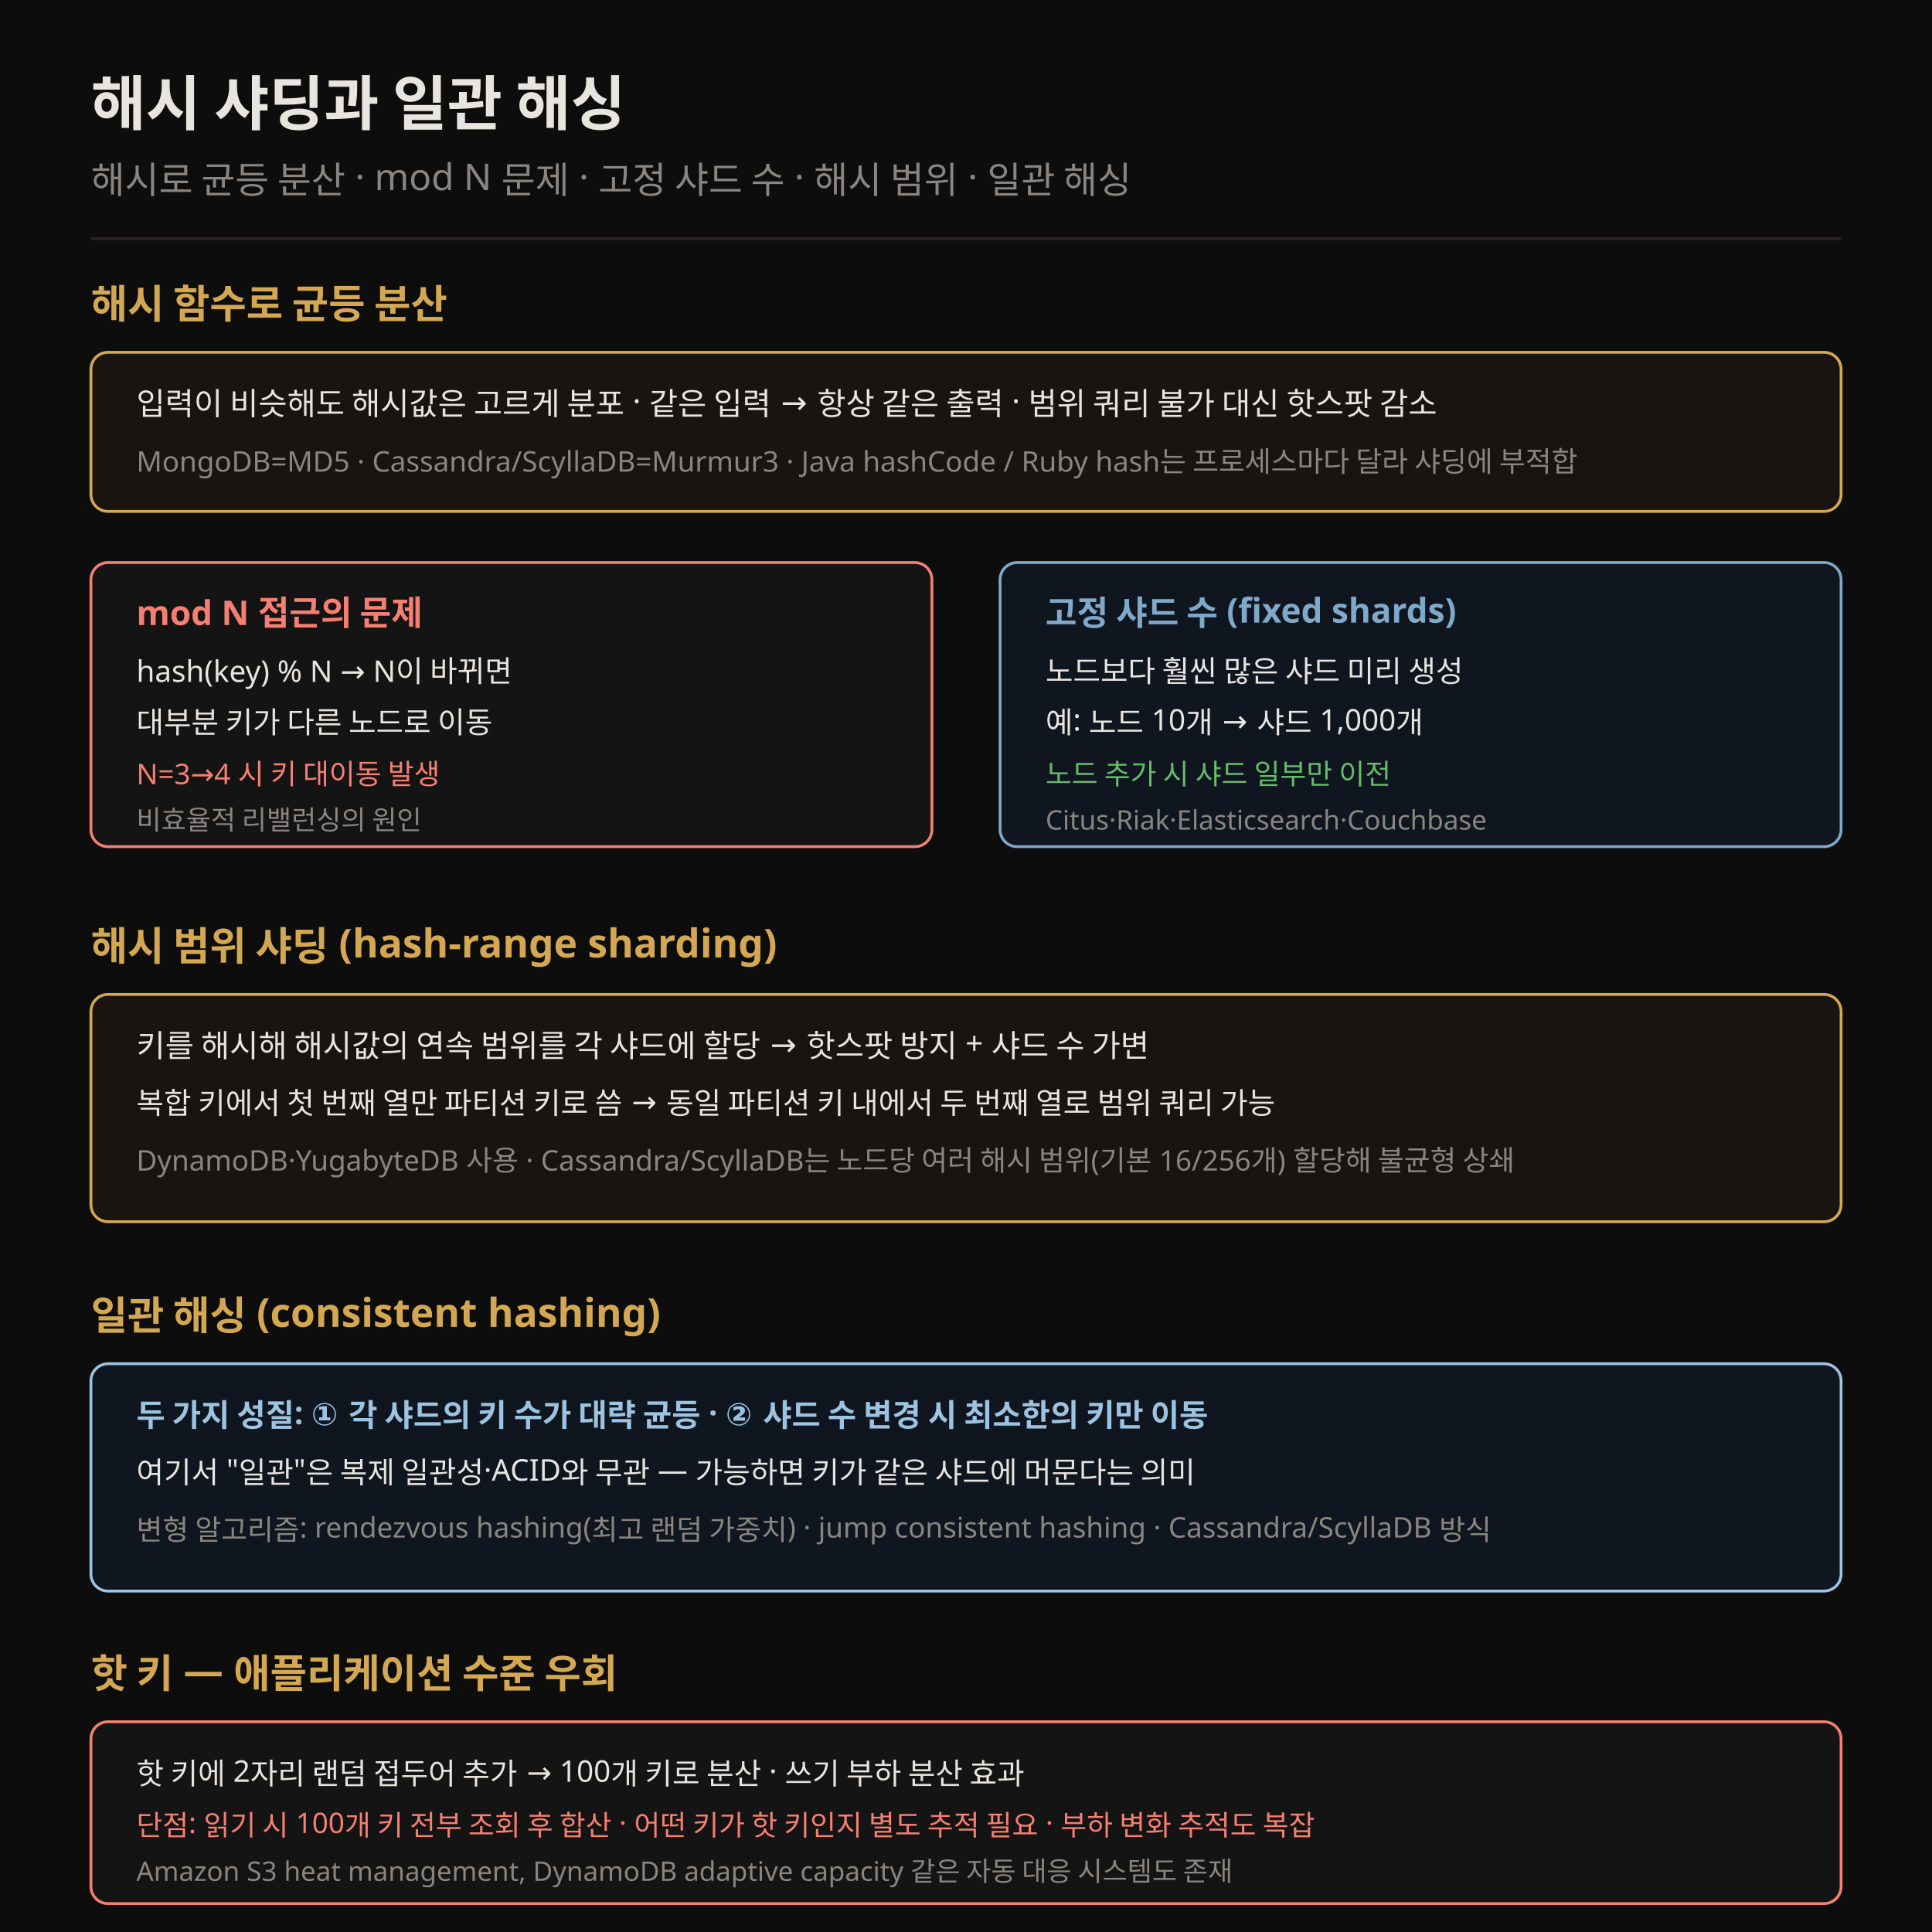
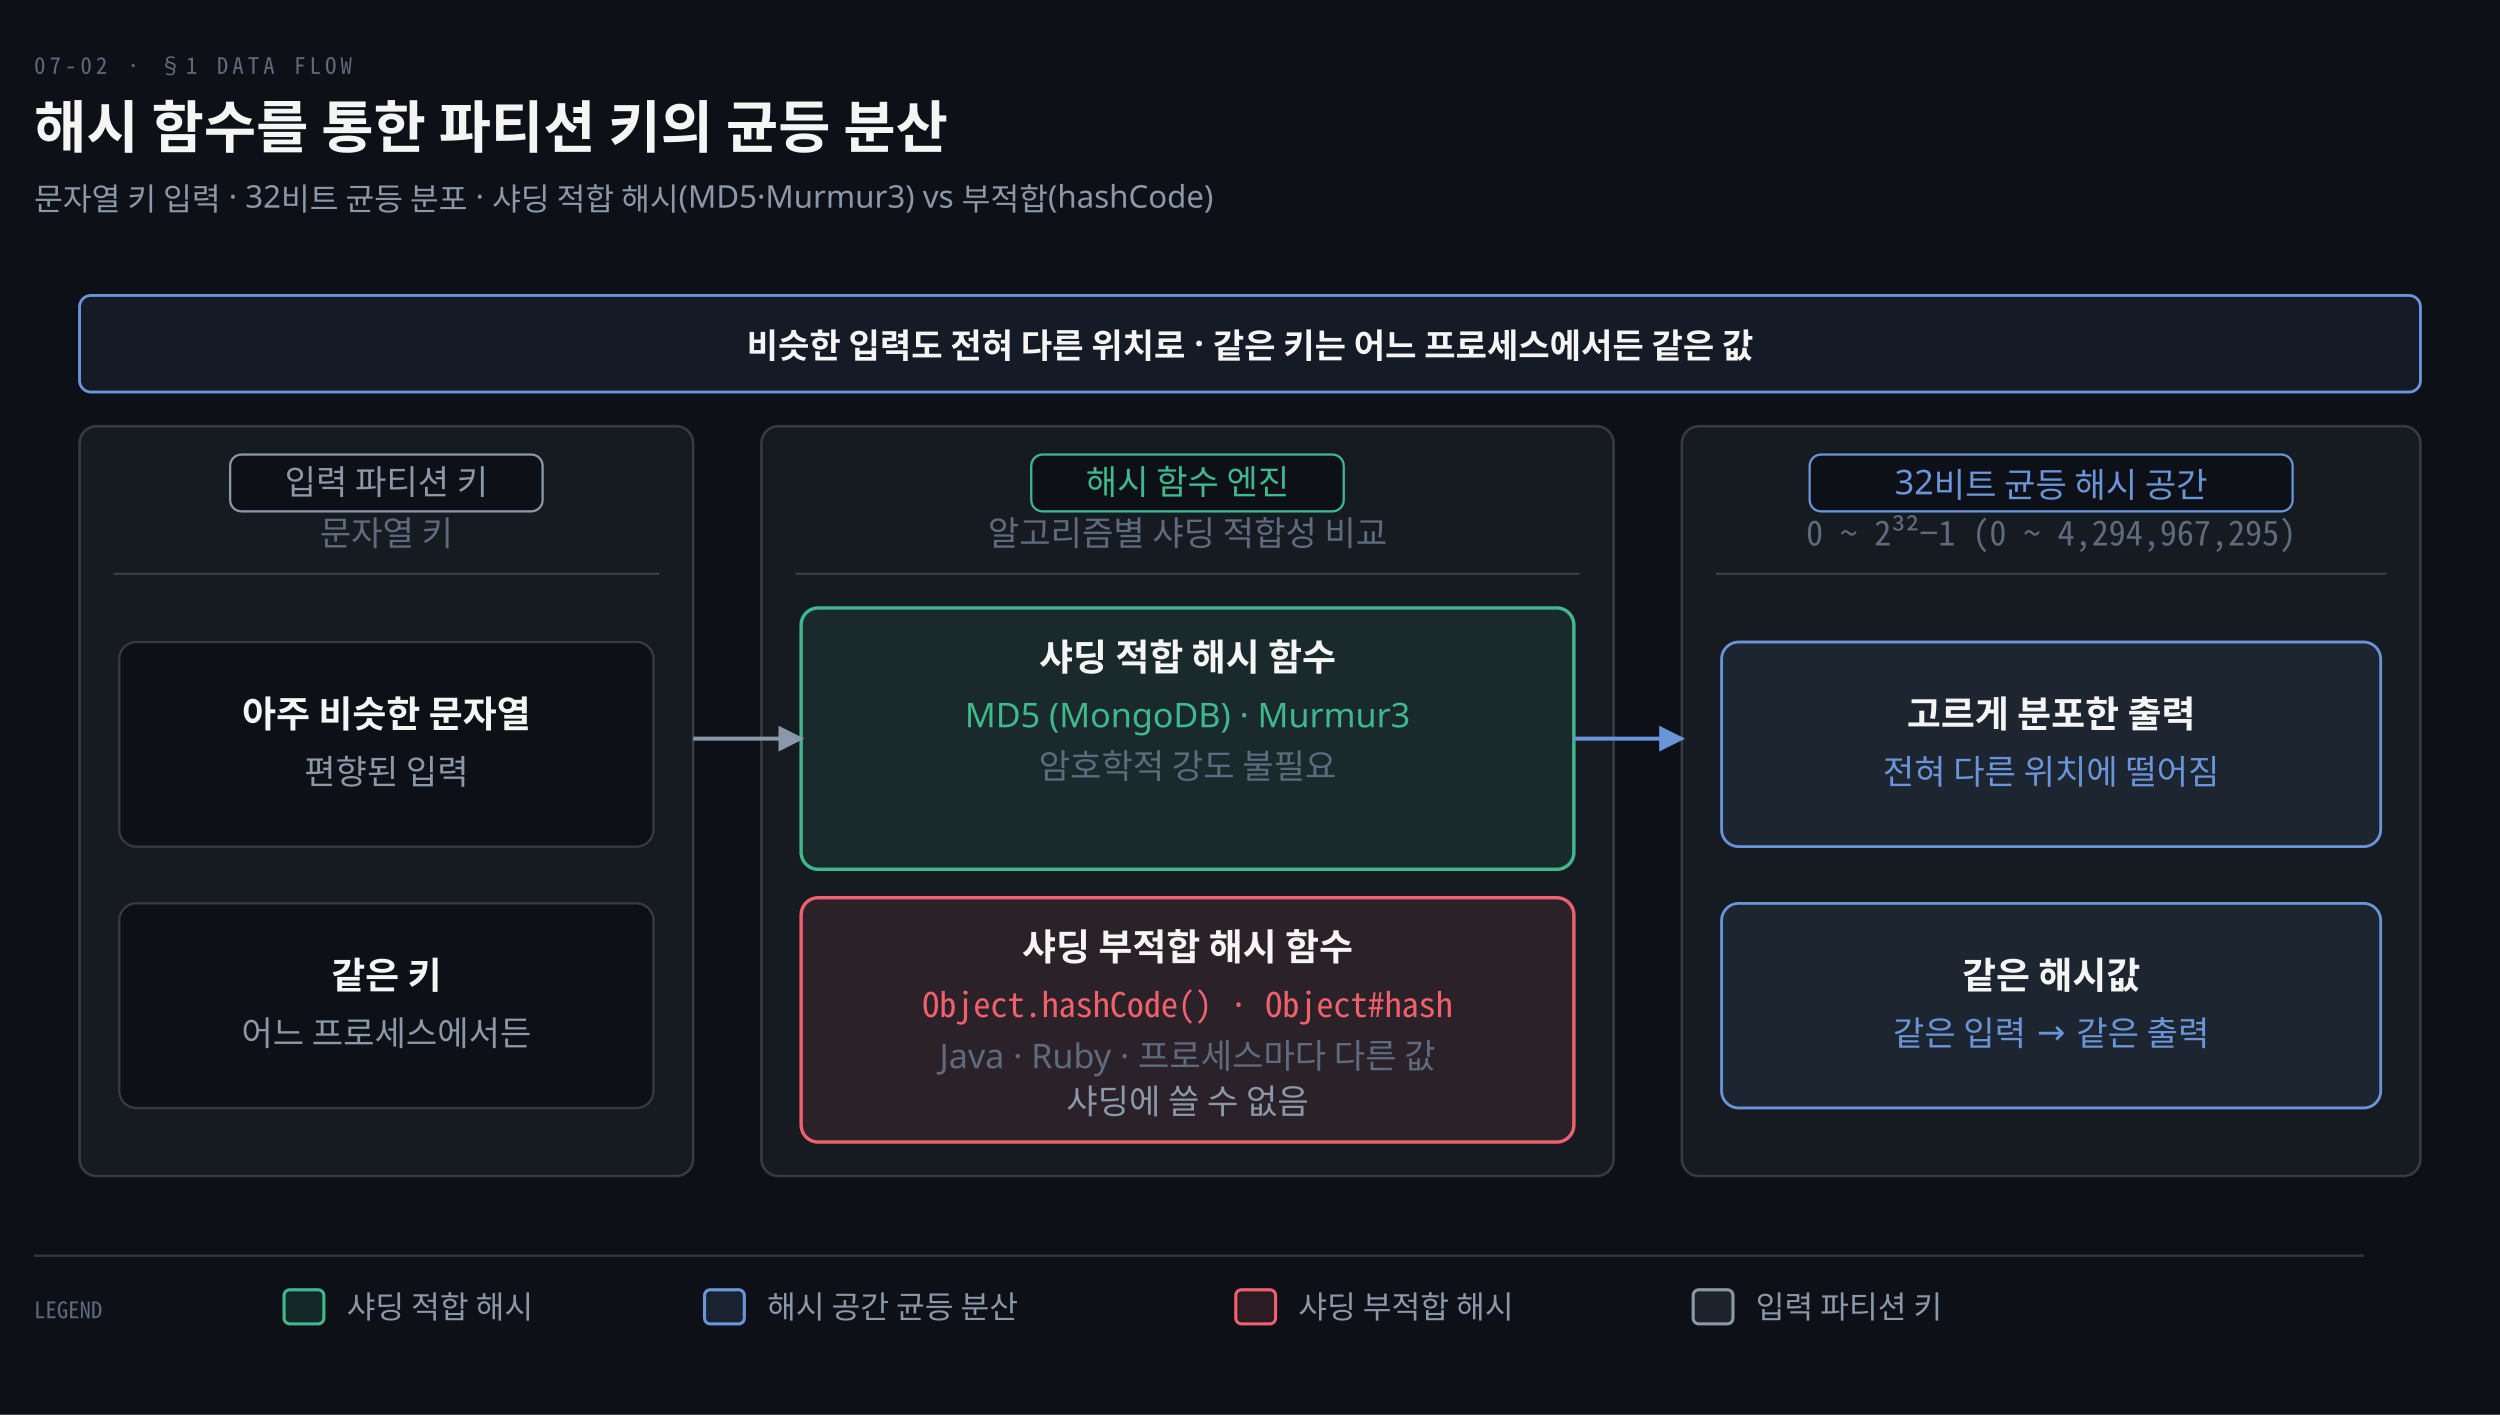
- <svg xmlns="http://www.w3.org/2000/svg" viewBox="0 0 680 680" font-family="Pretendard, sans-serif">
-   <rect width="680" height="680" fill="#0d0d0d" />
-   <text x="32" y="44" fill="#e8e4df" font-size="21" font-weight="700">해시 샤딩과 일관 해싱</text>
-   <text x="32" y="68" fill="rgb(138,133,128)" font-size="13">해시로 균등 분산 · mod N 문제 · 고정 샤드 수 · 해시 범위 · 일관 해싱</text>
-   <line x1="32" y1="84" x2="648" y2="84" stroke="rgb(42,37,32)" stroke-width="1" />
-   <text x="32" y="112" fill="rgb(212,168,83)" font-size="14" font-weight="700">해시 함수로 균등 분산</text>
-   <rect x="32" y="124" width="616" height="56" rx="6" fill="#1a1410" stroke="rgb(212,168,83)" />
-   <text x="48" y="146" fill="#e8e4df" font-size="11">입력이 비슷해도 해시값은 고르게 분포 · 같은 입력 → 항상 같은 출력 · 범위 쿼리 불가 대신 핫스팟 감소</text>
-   <text x="48" y="166" fill="rgb(138,133,128)" font-size="10">MongoDB=MD5 · Cassandra/ScyllaDB=Murmur3 · Java hashCode / Ruby hash는 프로세스마다 달라 샤딩에 부적합</text>
-   <rect x="32" y="198" width="296" height="100" rx="6" fill="#141414" stroke="#f47f72" />
-   <text x="48" y="220" fill="#f47f72" font-size="12" font-weight="700">mod N 접근의 문제</text>
-   <text x="48" y="240" fill="#e8e4df" font-size="10.5">hash(key) % N → N이 바뀌면</text>
-   <text x="48" y="258" fill="#e8e4df" font-size="10.5">대부분 키가 다른 노드로 이동</text>
-   <text x="48" y="276" fill="#f47f72" font-size="10">N=3→4 시 키 대이동 발생</text>
-   <text x="48" y="292" fill="rgb(138,133,128)" font-size="9.5">비효율적 리밸런싱의 원인</text>
-   <rect x="352" y="198" width="296" height="100" rx="6" fill="#101620" stroke="#7fa8c9" />
-   <text x="368" y="220" fill="#7fa8c9" font-size="12" font-weight="700">고정 샤드 수 (fixed shards)</text>
-   <text x="368" y="240" fill="#e8e4df" font-size="10.5">노드보다 훨씬 많은 샤드 미리 생성</text>
-   <text x="368" y="258" fill="#e8e4df" font-size="10.5">예: 노드 10개 → 샤드 1,000개</text>
-   <text x="368" y="276" fill="#66bb6a" font-size="10">노드 추가 시 샤드 일부만 이전</text>
-   <text x="368" y="292" fill="rgb(138,133,128)" font-size="9.5">Citus·Riak·Elasticsearch·Couchbase</text>
-   <text x="32" y="338" fill="rgb(212,168,83)" font-size="14" font-weight="700">해시 범위 샤딩 (hash-range sharding)</text>
-   <rect x="32" y="350" width="616" height="80" rx="6" fill="#1a1410" stroke="rgb(212,168,83)" />
-   <text x="48" y="372" fill="#e8e4df" font-size="11">키를 해시해 해시값의 연속 범위를 각 샤드에 할당 → 핫스팟 방지 + 샤드 수 가변</text>
-   <text x="48" y="392" fill="#e8e4df" font-size="10.5">복합 키에서 첫 번째 열만 파티션 키로 씀 → 동일 파티션 키 내에서 두 번째 열로 범위 쿼리 가능</text>
-   <text x="48" y="412" fill="rgb(138,133,128)" font-size="10">DynamoDB·YugabyteDB 사용 · Cassandra/ScyllaDB는 노드당 여러 해시 범위(기본 16/256개) 할당해 불균형 상쇄</text>
-   <text x="32" y="468" fill="rgb(212,168,83)" font-size="14" font-weight="700">일관 해싱 (consistent hashing)</text>
-   <rect x="32" y="480" width="616" height="80" rx="6" fill="#101620" stroke="#9cc3df" />
-   <text x="48" y="502" fill="#9cc3df" font-size="11" font-weight="700">두 가지 성질: ① 각 샤드의 키 수가 대략 균등 · ② 샤드 수 변경 시 최소한의 키만 이동</text>
-   <text x="48" y="522" fill="#e8e4df" font-size="10.5">여기서 "일관"은 복제 일관성·ACID와 무관 — 가능하면 키가 같은 샤드에 머문다는 의미</text>
-   <text x="48" y="542" fill="rgb(138,133,128)" font-size="10">변형 알고리즘: rendezvous hashing(최고 랜덤 가중치) · jump consistent hashing · Cassandra/ScyllaDB 방식</text>
-   <text x="32" y="594" fill="rgb(212,168,83)" font-size="14" font-weight="700">핫 키 — 애플리케이션 수준 우회</text>
-   <rect x="32" y="606" width="616" height="64" rx="6" fill="#141414" stroke="#f47f72" />
-   <text x="48" y="628" fill="#e8e4df" font-size="10.5">핫 키에 2자리 랜덤 접두어 추가 → 100개 키로 분산 · 쓰기 부하 분산 효과</text>
-   <text x="48" y="646" fill="#f47f72" font-size="10">단점: 읽기 시 100개 키 전부 조회 후 합산 · 어떤 키가 핫 키인지 별도 추적 필요 · 부하 변화 추적도 복잡</text>
-   <text x="48" y="662" fill="rgb(138,133,128)" font-size="9.5">Amazon S3 heat management, DynamoDB adaptive capacity 같은 자동 대응 시스템도 존재</text>
+ <svg xmlns="http://www.w3.org/2000/svg" viewBox="0 0 880 498" width="100%" role="img" aria-labelledby="dt dd">
  <defs>
-     <marker id="ar" markerWidth="8" markerHeight="8" refX="7" refY="4" orient="auto">
-       <path d="M0,1 L7,4 L0,7" fill="none" stroke="rgb(138,133,128)" stroke-width="1.2" />
+     <marker id="ar" viewBox="0 0 8 8" refX="7" refY="4" markerWidth="6.5" markerHeight="6.5" orient="auto">
+       <path d="M0 0 L8 4 L0 8 z" fill="#8B98A9" />
+     </marker>
+     <marker id="ok" viewBox="0 0 8 8" refX="7" refY="4" markerWidth="6.5" markerHeight="6.5" orient="auto">
+       <path d="M0 0 L8 4 L0 8 z" fill="#3FB98C" />
+     </marker>
+     <marker id="warn" viewBox="0 0 8 8" refX="7" refY="4" markerWidth="6.5" markerHeight="6.5" orient="auto">
+       <path d="M0 0 L8 4 L0 8 z" fill="#E3B341" />
+     </marker>
+     <marker id="bad" viewBox="0 0 8 8" refX="7" refY="4" markerWidth="6.5" markerHeight="6.5" orient="auto">
+       <path d="M0 0 L8 4 L0 8 z" fill="#F0616D" />
+     </marker>
+     <marker id="info" viewBox="0 0 8 8" refX="7" refY="4" markerWidth="6.5" markerHeight="6.5" orient="auto">
+       <path d="M0 0 L8 4 L0 8 z" fill="#6A95D8" />
+     </marker>
+     <marker id="acc" viewBox="0 0 8 8" refX="7" refY="4" markerWidth="6.5" markerHeight="6.5" orient="auto">
+       <path d="M0 0 L8 4 L0 8 z" fill="#F08A59" />
+     </marker>
+     <marker id="soft" viewBox="0 0 8 8" refX="7" refY="4" markerWidth="6.5" markerHeight="6.5" orient="auto">
+       <path d="M0 0 L8 4 L0 8 z" fill="#5E6B7E" />
    </marker>
  </defs>
+   <rect width="880" height="498" fill="#0D1117" />
+   <text x="12" y="26" font-family="'Geist Mono','Noto Sans Mono CJK KR',monospace" font-size="8" letter-spacing="0.18em" fill="#5E6B7E">07-02 · §1 DATA FLOW</text>
+   <text x="12" y="52" font-family="'Geist','Apple SD Gothic Neo','Noto Sans KR','Malgun Gothic',sans-serif" font-size="20" font-weight="600" fill="#F5F5F3">해시 함수를 통한 파티션 키의 균등 분산</text>
+   <text x="12" y="74" font-family="'Geist','Apple SD Gothic Neo','Noto Sans KR','Malgun Gothic',sans-serif" font-size="11" fill="#8B98A9">문자열 키 입력 · 32비트 균등 분포 · 샤딩 적합 해시(MD5·Murmur3) vs 부적합(hashCode)</text>
+   <rect x="28" y="104" width="824" height="34" rx="4" fill="#6A95D814" stroke="#6A95D8" stroke-width="1.0" />
+   <text x="440.0" y="126" text-anchor="middle" font-family="'Geist','Apple SD Gothic Neo','Noto Sans KR','Malgun Gothic',sans-serif" font-size="12" font-weight="600" fill="#F5F5F3">비슷한 입력도 전혀 다른 위치로 · 같은 키는 어느 프로세스에서든 같은 값</text>
+   <rect x="28" y="150" width="216" height="264" rx="6" fill="#161B22" stroke="rgba(191,192,192,0.22)" stroke-width="0.9" />
+   <rect x="81.0" y="160" width="110.0" height="20" rx="4" fill="#0D1117" stroke="#8B98A9" stroke-width="0.8" />
+   <text x="136.0" y="174" text-anchor="middle" font-family="'Geist','Apple SD Gothic Neo','Noto Sans KR','Malgun Gothic',sans-serif" font-size="12" font-weight="400" fill="#8B98A9">입력 파티션 키</text>
+   <text x="136.0" y="192" text-anchor="middle" font-family="'Geist','Apple SD Gothic Neo','Noto Sans KR','Malgun Gothic',sans-serif" font-size="12" font-weight="400" fill="#5E6B7E">문자열 키</text>
+   <line x1="40" y1="202" x2="232" y2="202" stroke="rgba(191,192,192,0.22)" stroke-width="0.8" />
+   <rect x="42" y="226" width="188" height="72" rx="6" fill="#0D1117" stroke="rgba(191,192,192,0.22)" stroke-width="0.8" />
+   <text x="136.0" y="256" text-anchor="middle" font-family="'Geist','Apple SD Gothic Neo','Noto Sans KR','Malgun Gothic',sans-serif" font-size="13" font-weight="600" fill="#F5F5F3">아주 비슷한 문자열</text>
+   <text x="136.0" y="276" text-anchor="middle" font-family="'Geist','Apple SD Gothic Neo','Noto Sans KR','Malgun Gothic',sans-serif" font-size="12" font-weight="400" fill="#8B98A9">편향된 입력</text>
+   <rect x="42" y="318" width="188" height="72" rx="6" fill="#0D1117" stroke="rgba(191,192,192,0.22)" stroke-width="0.8" />
+   <text x="136.0" y="348" text-anchor="middle" font-family="'Geist','Apple SD Gothic Neo','Noto Sans KR','Malgun Gothic',sans-serif" font-size="13" font-weight="600" fill="#F5F5F3">같은 키</text>
+   <text x="136.0" y="368" text-anchor="middle" font-family="'Geist','Apple SD Gothic Neo','Noto Sans KR','Malgun Gothic',sans-serif" font-size="12" font-weight="400" fill="#8B98A9">어느 프로세스에서든</text>
+   <rect x="268" y="150" width="300" height="264" rx="6" fill="#161B22" stroke="rgba(191,192,192,0.22)" stroke-width="0.9" />
+   <rect x="363.0" y="160" width="110.0" height="20" rx="4" fill="#0D1117" stroke="#3FB98C" stroke-width="0.8" />
+   <text x="418.0" y="174" text-anchor="middle" font-family="'Geist','Apple SD Gothic Neo','Noto Sans KR','Malgun Gothic',sans-serif" font-size="12" font-weight="400" fill="#3FB98C">해시 함수 엔진</text>
+   <text x="418.0" y="192" text-anchor="middle" font-family="'Geist','Apple SD Gothic Neo','Noto Sans KR','Malgun Gothic',sans-serif" font-size="12" font-weight="400" fill="#5E6B7E">알고리즘별 샤딩 적합성 비교</text>
+   <line x1="280" y1="202" x2="556" y2="202" stroke="rgba(191,192,192,0.22)" stroke-width="0.8" />
+   <rect x="282" y="214" width="272" height="92" rx="6" fill="#3FB98C18" stroke="#3FB98C" stroke-width="1.2" />
+   <text x="418.0" y="236" text-anchor="middle" font-family="'Geist','Apple SD Gothic Neo','Noto Sans KR','Malgun Gothic',sans-serif" font-size="13" font-weight="600" fill="#F5F5F3">샤딩 적합 해시 함수</text>
+   <text x="418.0" y="256" text-anchor="middle" font-family="'Geist','Apple SD Gothic Neo','Noto Sans KR','Malgun Gothic',sans-serif" font-size="12" font-weight="400" fill="#3FB98C">MD5 (MongoDB) · Murmur3</text>
+   <text x="418.0" y="274" text-anchor="middle" font-family="'Geist','Apple SD Gothic Neo','Noto Sans KR','Malgun Gothic',sans-serif" font-size="12" font-weight="400" fill="#5E6B7E">암호학적 강도 불필요</text>
+   <rect x="282" y="316" width="272" height="86" rx="6" fill="#F0616D18" stroke="#F0616D" stroke-width="1.2" />
+   <text x="418.0" y="338" text-anchor="middle" font-family="'Geist','Apple SD Gothic Neo','Noto Sans KR','Malgun Gothic',sans-serif" font-size="13" font-weight="600" fill="#F5F5F3">샤딩 부적합 해시 함수</text>
+   <text x="418.0" y="358" text-anchor="middle" font-family="'Geist Mono','Noto Sans Mono CJK KR',monospace" font-size="12" font-weight="400" fill="#F0616D">Object.hashCode() · Object#hash</text>
+   <text x="418.0" y="376" text-anchor="middle" font-family="'Geist','Apple SD Gothic Neo','Noto Sans KR','Malgun Gothic',sans-serif" font-size="12" font-weight="400" fill="#5E6B7E">Java · Ruby · 프로세스마다 다른 값</text>
+   <text x="418.0" y="392" text-anchor="middle" font-family="'Geist','Apple SD Gothic Neo','Noto Sans KR','Malgun Gothic',sans-serif" font-size="12" font-weight="400" fill="#8B98A9">샤딩에 쓸 수 없음</text>
+   <rect x="592" y="150" width="260" height="264" rx="6" fill="#161B22" stroke="rgba(191,192,192,0.22)" stroke-width="0.9" />
+   <rect x="637.0" y="160" width="170.0" height="20" rx="4" fill="#0D1117" stroke="#6A95D8" stroke-width="0.8" />
+   <text x="722.0" y="174" text-anchor="middle" font-family="'Geist','Apple SD Gothic Neo','Noto Sans KR','Malgun Gothic',sans-serif" font-size="12" font-weight="400" fill="#6A95D8">32비트 균등 해시 공간</text>
+   <text x="722.0" y="192" text-anchor="middle" font-family="'Geist Mono','Noto Sans Mono CJK KR',monospace" font-size="12" font-weight="400" fill="#5E6B7E">0 ~ 2³²−1 (0 ~ 4,294,967,295)</text>
+   <line x1="604" y1="202" x2="840" y2="202" stroke="rgba(191,192,192,0.22)" stroke-width="0.8" />
+   <rect x="606" y="226" width="232" height="72" rx="6" fill="#6A95D816" stroke="#6A95D8" stroke-width="1.0" />
+   <text x="722.0" y="256" text-anchor="middle" font-family="'Geist','Apple SD Gothic Neo','Noto Sans KR','Malgun Gothic',sans-serif" font-size="13" font-weight="600" fill="#F5F5F3">고르게 분포한 출력</text>
+   <text x="722.0" y="276" text-anchor="middle" font-family="'Geist','Apple SD Gothic Neo','Noto Sans KR','Malgun Gothic',sans-serif" font-size="12" font-weight="400" fill="#6A95D8">전혀 다른 위치에 떨어짐</text>
+   <rect x="606" y="318" width="232" height="72" rx="6" fill="#6A95D816" stroke="#6A95D8" stroke-width="1.0" />
+   <text x="722.0" y="348" text-anchor="middle" font-family="'Geist','Apple SD Gothic Neo','Noto Sans KR','Malgun Gothic',sans-serif" font-size="13" font-weight="600" fill="#F5F5F3">같은 해시값</text>
+   <text x="722.0" y="368" text-anchor="middle" font-family="'Geist','Apple SD Gothic Neo','Noto Sans KR','Malgun Gothic',sans-serif" font-size="12" font-weight="400" fill="#6A95D8">같은 입력 → 같은 출력</text>
+   <path d="M 244 260 L 282 260" fill="none" stroke="#8B98A9" stroke-width="1.4" marker-end="url(#ar)" />
+   <path d="M 554 260 L 592 260" fill="none" stroke="#6A95D8" stroke-width="1.4" marker-end="url(#info)" />
+   <line x1="12" y1="442" x2="832" y2="442" stroke="rgba(191,192,192,0.22)" stroke-width="0.8" />
+   <text x="12" y="464" text-anchor="start" font-family="'Geist Mono','Noto Sans Mono CJK KR',monospace" font-size="8" font-weight="400" fill="#5E6B7E">LEGEND</text>
+   <rect x="100" y="454" width="14" height="12" rx="2" fill="#3FB98C22" stroke="#3FB98C" stroke-width="1.1" />
+   <text x="122" y="464" text-anchor="start" font-family="'Geist','Apple SD Gothic Neo','Noto Sans KR','Malgun Gothic',sans-serif" font-size="11" font-weight="400" fill="#8B98A9">샤딩 적합 해시</text>
+   <rect x="248" y="454" width="14" height="12" rx="2" fill="#6A95D822" stroke="#6A95D8" stroke-width="1.1" />
+   <text x="270" y="464" text-anchor="start" font-family="'Geist','Apple SD Gothic Neo','Noto Sans KR','Malgun Gothic',sans-serif" font-size="11" font-weight="400" fill="#8B98A9">해시 공간 균등 분산</text>
+   <rect x="435" y="454" width="14" height="12" rx="2" fill="#F0616D22" stroke="#F0616D" stroke-width="1.1" />
+   <text x="457" y="464" text-anchor="start" font-family="'Geist','Apple SD Gothic Neo','Noto Sans KR','Malgun Gothic',sans-serif" font-size="11" font-weight="400" fill="#8B98A9">샤딩 부적합 해시</text>
+   <rect x="596" y="454" width="14" height="12" rx="2" fill="#8B98A922" stroke="#8B98A9" stroke-width="1.1" />
+   <text x="618" y="464" text-anchor="start" font-family="'Geist','Apple SD Gothic Neo','Noto Sans KR','Malgun Gothic',sans-serif" font-size="11" font-weight="400" fill="#8B98A9">입력 파티션 키</text>
</svg>
